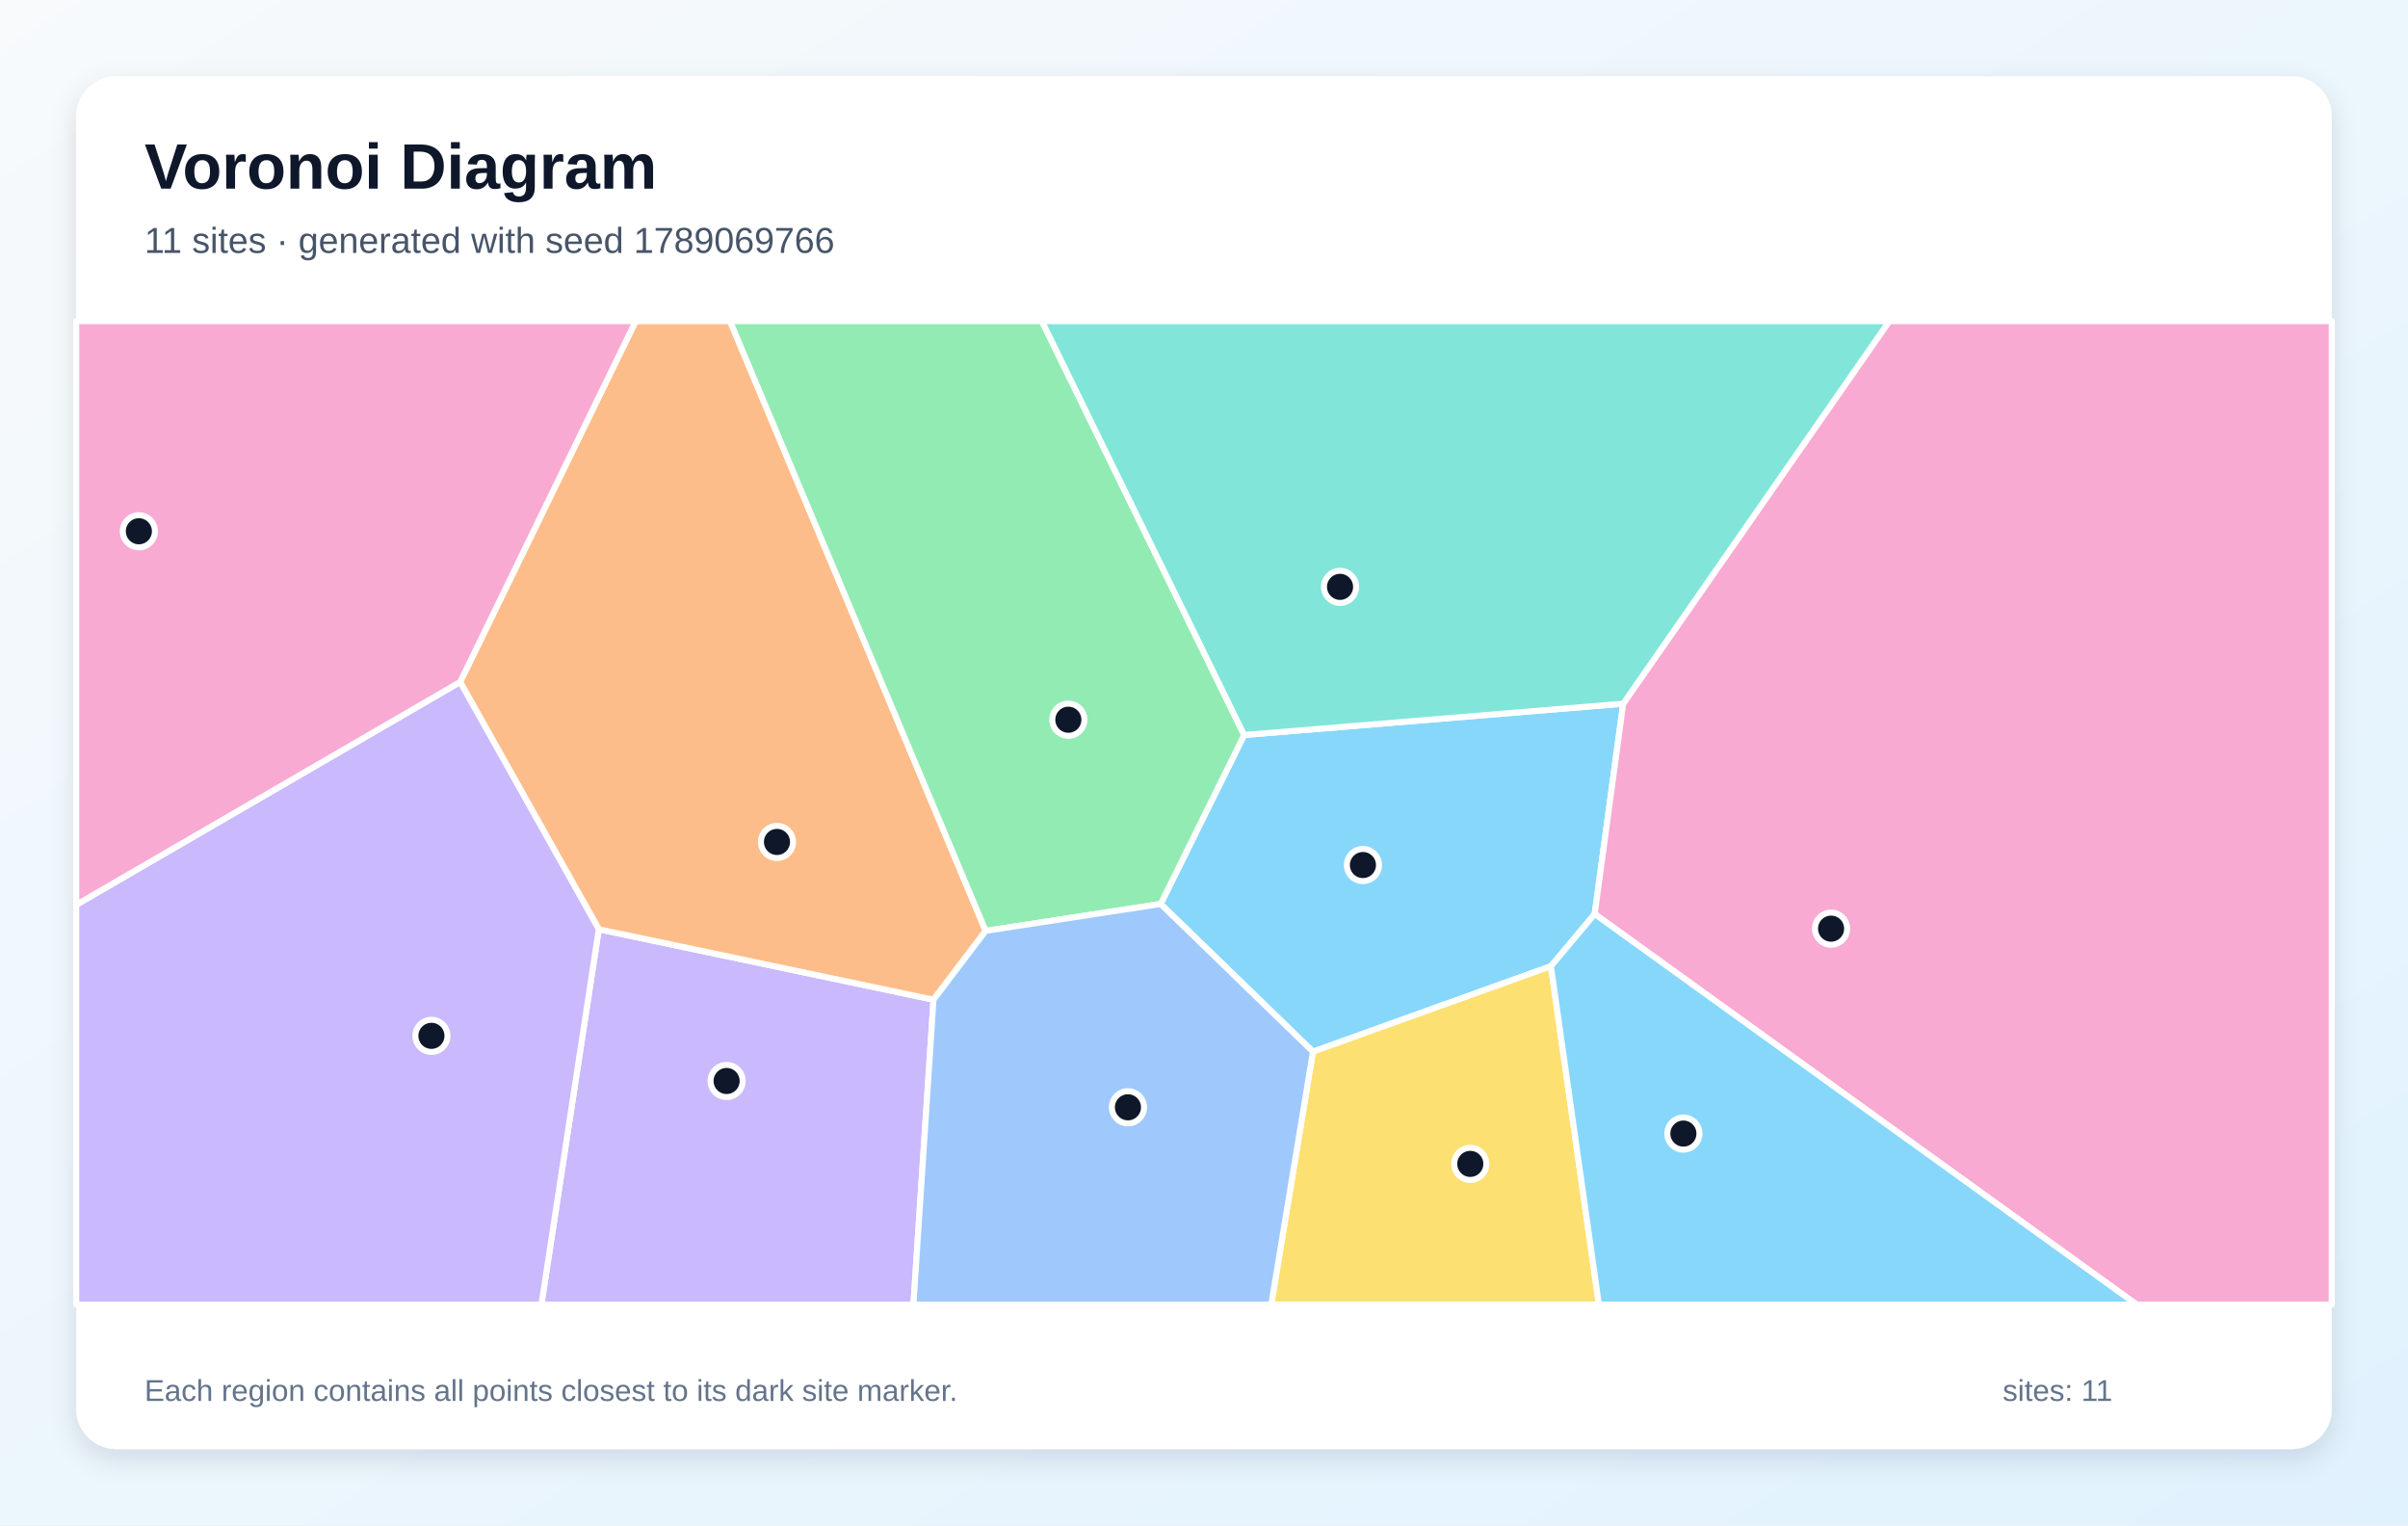
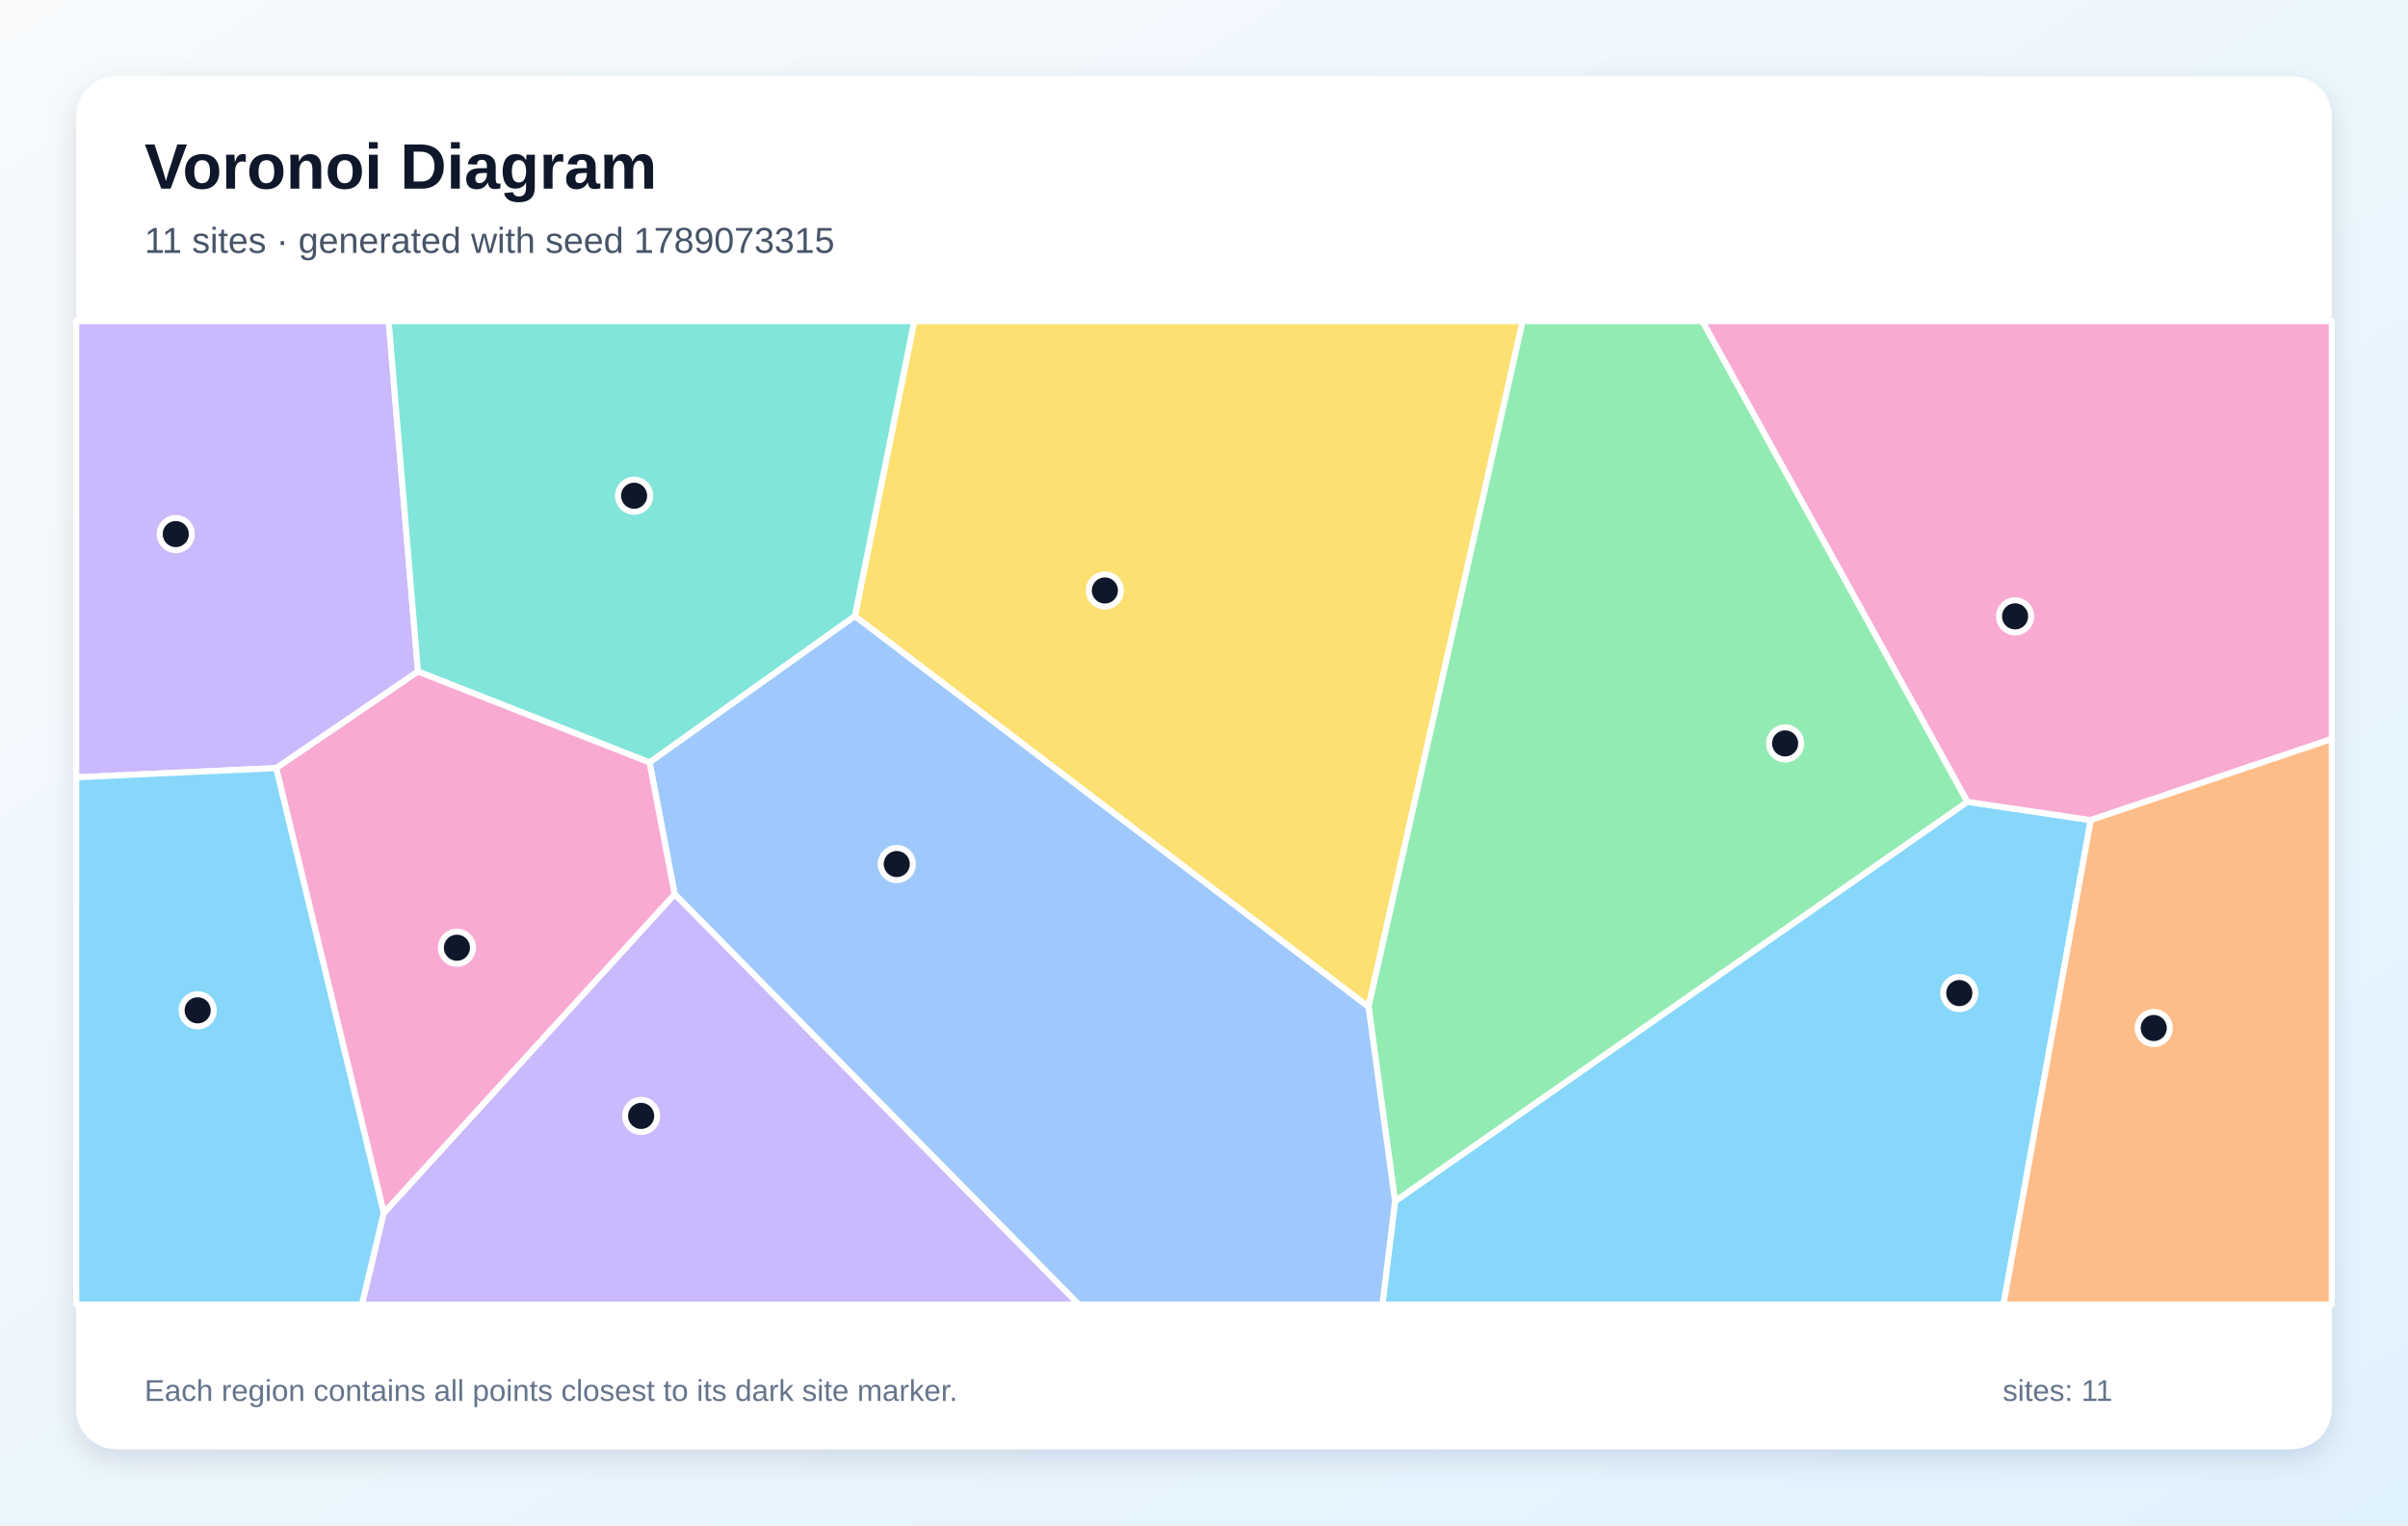
<svg xmlns="http://www.w3.org/2000/svg" width="1200" height="760" viewBox="0 0 1200 760" role="img" aria-labelledby="title description">
  <defs>
    <linearGradient id="background" x1="0" y1="0" x2="1" y2="1">
      <stop stop-color="#F8FAFC" />
      <stop offset="1" stop-color="#E0F2FE" />
    </linearGradient>
    <filter id="shadow" x="-10%" y="-10%" width="120%" height="120%">
      <feDropShadow dx="0" dy="5" stdDeviation="7" flood-color="#0F172A" flood-opacity=".12" />
    </filter>
  </defs>
  <rect width="1200" height="760" fill="url(#background)" />
  <rect x="38" y="38" width="1124" height="684" rx="20" fill="#FFFFFF" filter="url(#shadow)" />
  <g font-family="Arial, sans-serif">
    <text x="72" y="94" font-size="32" font-weight="700" fill="#0F172A">Voronoi Diagram</text>
-     <text x="72" y="126" font-size="18" fill="#475569">11 sites · generated with seed 1789069766</text>
+     <text x="72" y="126" font-size="18" fill="#475569">11 sites · generated with seed 1789073315</text>
  </g>
  <g stroke="#FFFFFF" stroke-width="3" stroke-linejoin="round">
-     <polygon points="772.9,481.4 654.3,524.0 578.4,450.4 620.0,366.2 808.9,350.6 794.7,455.4" fill="#38BDF8" fill-opacity="0.60" />
-     <polygon points="298.4,463.0 465.2,498.1 455.2,650.0 269.8,650.0" fill="#A78BFA" fill-opacity="0.60" />
-     <polygon points="794.7,455.4 808.9,350.6 941.5,160.0 1162.0,160.0 1162.0,650.0 1064.8,650.0" fill="#F472B6" fill-opacity="0.60" />
-     <polygon points="491.2,463.8 465.2,498.1 298.4,463.0 229.3,339.8 316.8,160.0 363.8,160.0" fill="#FB923C" fill-opacity="0.60" />
-     <polygon points="654.3,524.0 772.9,481.4 796.8,650.0 633.5,650.0" fill="#FACC15" fill-opacity="0.60" />
-     <polygon points="491.2,463.8 363.8,160.0 519.2,160.0 620.0,366.2 578.4,450.4" fill="#4ADE80" fill-opacity="0.60" />
-     <polygon points="808.9,350.6 620.0,366.2 519.2,160.0 941.5,160.0" fill="#2DD4BF" fill-opacity="0.60" />
-     <polygon points="465.2,498.1 491.2,463.8 578.4,450.4 654.3,524.0 633.5,650.0 455.2,650.0" fill="#60A5FA" fill-opacity="0.60" />
-     <polygon points="772.9,481.4 794.7,455.4 1064.8,650.0 796.8,650.0" fill="#38BDF8" fill-opacity="0.60" />
-     <polygon points="38.0,450.8 229.3,339.8 298.4,463.0 269.8,650.0 38.0,650.0" fill="#A78BFA" fill-opacity="0.60" />
-     <polygon points="229.3,339.8 38.0,450.8 38.0,160.0 316.8,160.0" fill="#F472B6" fill-opacity="0.60" />
+     <polygon points="695.2,598.5 980.4,399.5 1041.9,408.6 998.4,650.0 688.9,650.0" fill="#38BDF8" fill-opacity="0.60" />
+     <polygon points="137.7,382.7 38.0,387.3 38.0,160.0 193.7,160.0 208.3,334.6" fill="#A78BFA" fill-opacity="0.60" />
+     <polygon points="1041.9,408.6 980.4,399.5 848.3,160.0 1162.0,160.0 1162.0,368.2" fill="#F472B6" fill-opacity="0.60" />
+     <polygon points="1041.9,408.6 1162.0,368.2 1162.0,650.0 998.4,650.0" fill="#FB923C" fill-opacity="0.60" />
+     <polygon points="426.0,307.0 455.6,160.0 758.8,160.0 682.0,501.7" fill="#FACC15" fill-opacity="0.60" />
+     <polygon points="682.0,501.7 758.8,160.0 848.3,160.0 980.4,399.5 695.2,598.5" fill="#4ADE80" fill-opacity="0.60" />
+     <polygon points="323.7,379.9 208.3,334.6 193.7,160.0 455.6,160.0 426.0,307.0" fill="#2DD4BF" fill-opacity="0.60" />
+     <polygon points="336.2,445.5 323.7,379.9 426.0,307.0 682.0,501.7 695.2,598.5 688.9,650.0 537.6,650.0" fill="#60A5FA" fill-opacity="0.60" />
+     <polygon points="38.0,387.3 137.7,382.7 191.3,604.3 180.4,650.0 38.0,650.0" fill="#38BDF8" fill-opacity="0.60" />
+     <polygon points="191.3,604.3 336.2,445.5 537.6,650.0 180.4,650.0" fill="#A78BFA" fill-opacity="0.60" />
+     <polygon points="191.3,604.3 137.7,382.7 208.3,334.6 323.7,379.9 336.2,445.5" fill="#F472B6" fill-opacity="0.60" />
  </g>
  <g>
-     <circle cx="679.2" cy="431.0" r="8" fill="#0F172A" stroke="#FFFFFF" stroke-width="3" />
-     <circle cx="362.1" cy="538.6" r="8" fill="#0F172A" stroke="#FFFFFF" stroke-width="3" />
-     <circle cx="912.5" cy="462.7" r="8" fill="#0F172A" stroke="#FFFFFF" stroke-width="3" />
-     <circle cx="387.2" cy="419.5" r="8" fill="#0F172A" stroke="#FFFFFF" stroke-width="3" />
-     <circle cx="732.7" cy="579.9" r="8" fill="#0F172A" stroke="#FFFFFF" stroke-width="3" />
-     <circle cx="532.4" cy="358.6" r="8" fill="#0F172A" stroke="#FFFFFF" stroke-width="3" />
-     <circle cx="667.8" cy="292.4" r="8" fill="#0F172A" stroke="#FFFFFF" stroke-width="3" />
-     <circle cx="562.1" cy="551.7" r="8" fill="#0F172A" stroke="#FFFFFF" stroke-width="3" />
-     <circle cx="838.9" cy="564.8" r="8" fill="#0F172A" stroke="#FFFFFF" stroke-width="3" />
-     <circle cx="215.0" cy="516.1" r="8" fill="#0F172A" stroke="#FFFFFF" stroke-width="3" />
-     <circle cx="69.2" cy="264.7" r="8" fill="#0F172A" stroke="#FFFFFF" stroke-width="3" />
+     <circle cx="976.4" cy="494.8" r="8" fill="#0F172A" stroke="#FFFFFF" stroke-width="3" />
+     <circle cx="87.6" cy="266.1" r="8" fill="#0F172A" stroke="#FFFFFF" stroke-width="3" />
+     <circle cx="1004.2" cy="307.1" r="8" fill="#0F172A" stroke="#FFFFFF" stroke-width="3" />
+     <circle cx="1073.3" cy="512.2" r="8" fill="#0F172A" stroke="#FFFFFF" stroke-width="3" />
+     <circle cx="550.6" cy="294.2" r="8" fill="#0F172A" stroke="#FFFFFF" stroke-width="3" />
+     <circle cx="889.6" cy="370.4" r="8" fill="#0F172A" stroke="#FFFFFF" stroke-width="3" />
+     <circle cx="316.0" cy="247.0" r="8" fill="#0F172A" stroke="#FFFFFF" stroke-width="3" />
+     <circle cx="446.9" cy="430.5" r="8" fill="#0F172A" stroke="#FFFFFF" stroke-width="3" />
+     <circle cx="98.5" cy="503.4" r="8" fill="#0F172A" stroke="#FFFFFF" stroke-width="3" />
+     <circle cx="319.5" cy="556.0" r="8" fill="#0F172A" stroke="#FFFFFF" stroke-width="3" />
+     <circle cx="227.7" cy="472.2" r="8" fill="#0F172A" stroke="#FFFFFF" stroke-width="3" />
  </g>
  <g font-family="Arial, sans-serif" font-size="15" fill="#64748B">
    <text x="72" y="698">Each region contains all points closest to its dark site marker.</text>
    <text x="998" y="698">sites: 11</text>
  </g>
</svg>
